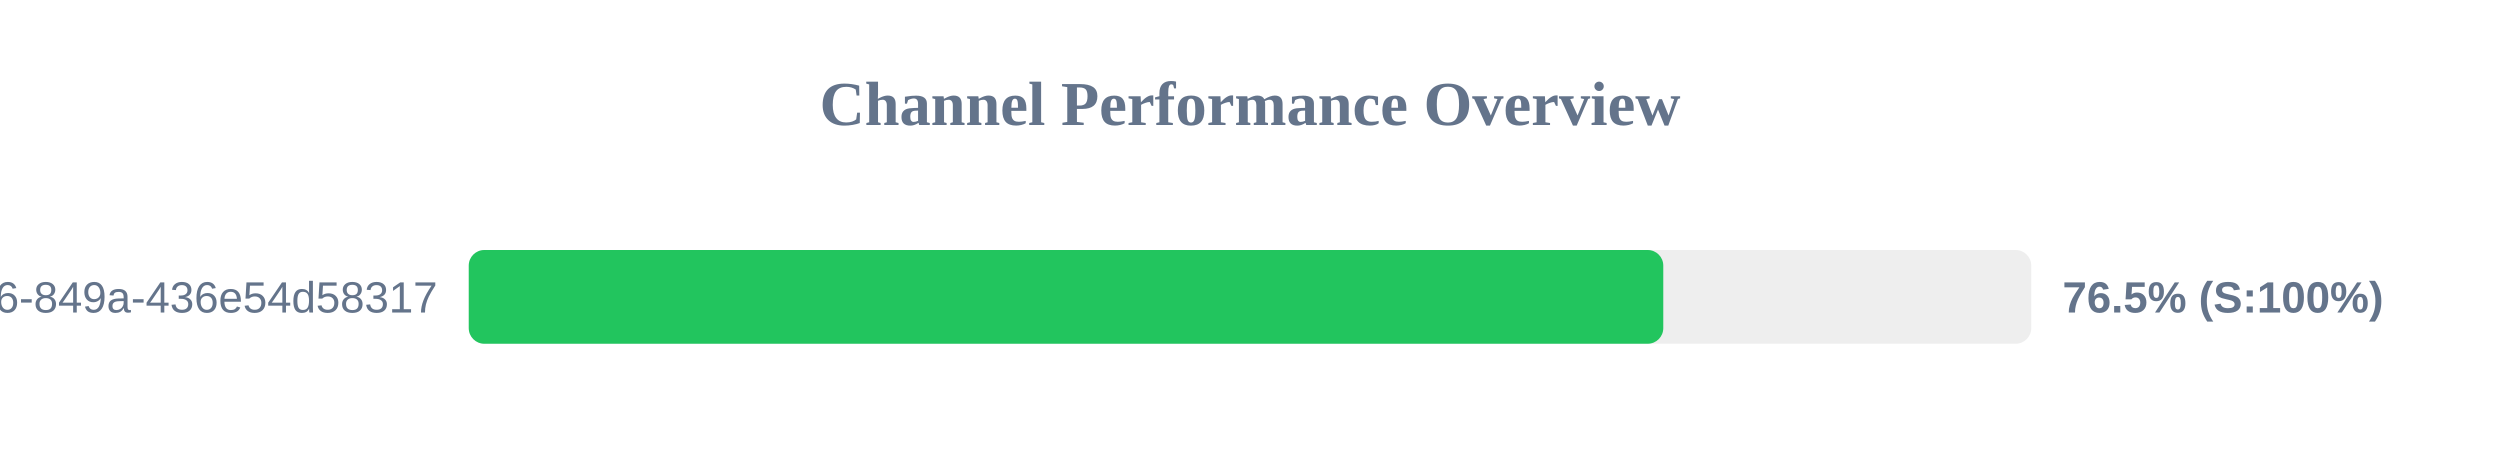
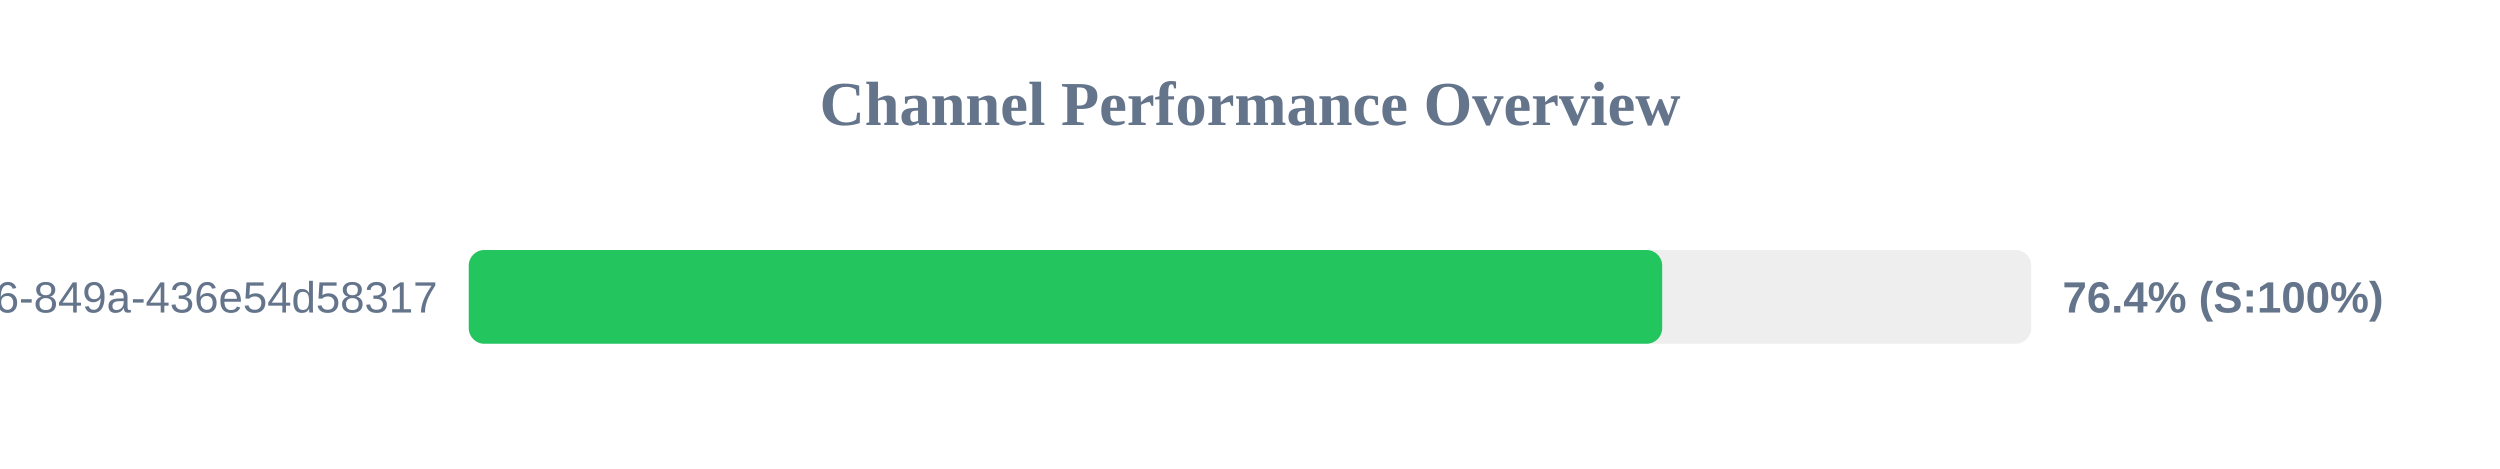
<svg xmlns="http://www.w3.org/2000/svg" width="800" height="150" version="1.1">
  <style>
        .row { font: 14px Arial; fill: #64748b; }
        .score { font: bold 14px Arial; fill: #64748b; }
    </style>
  <text x="400" y="40" text-anchor="middle" font-size="20px" font-weight="bold" fill="#64748b">Channel Performance Overview</text>
  <rect x="150" y="80" width="500" height="30" fill="#eee" rx="5" />
-   <rect x="150" y="80" width="382.25" height="30" fill="#22c55e" rx="5" />
+   <rect x="150" y="80" width="381.9" height="30" fill="#22c55e" rx="5" />
  <text x="140" y="100" text-anchor="end" class="row">?uuid=29fbd51f-03c8-4d76-849a-436e54d58317</text>
-   <text x="660" y="100" text-anchor="start" class="score">76.5% (S:100%)</text>
+   <text x="660" y="100" text-anchor="start" class="score">76.4% (S:100%)</text>
</svg>
